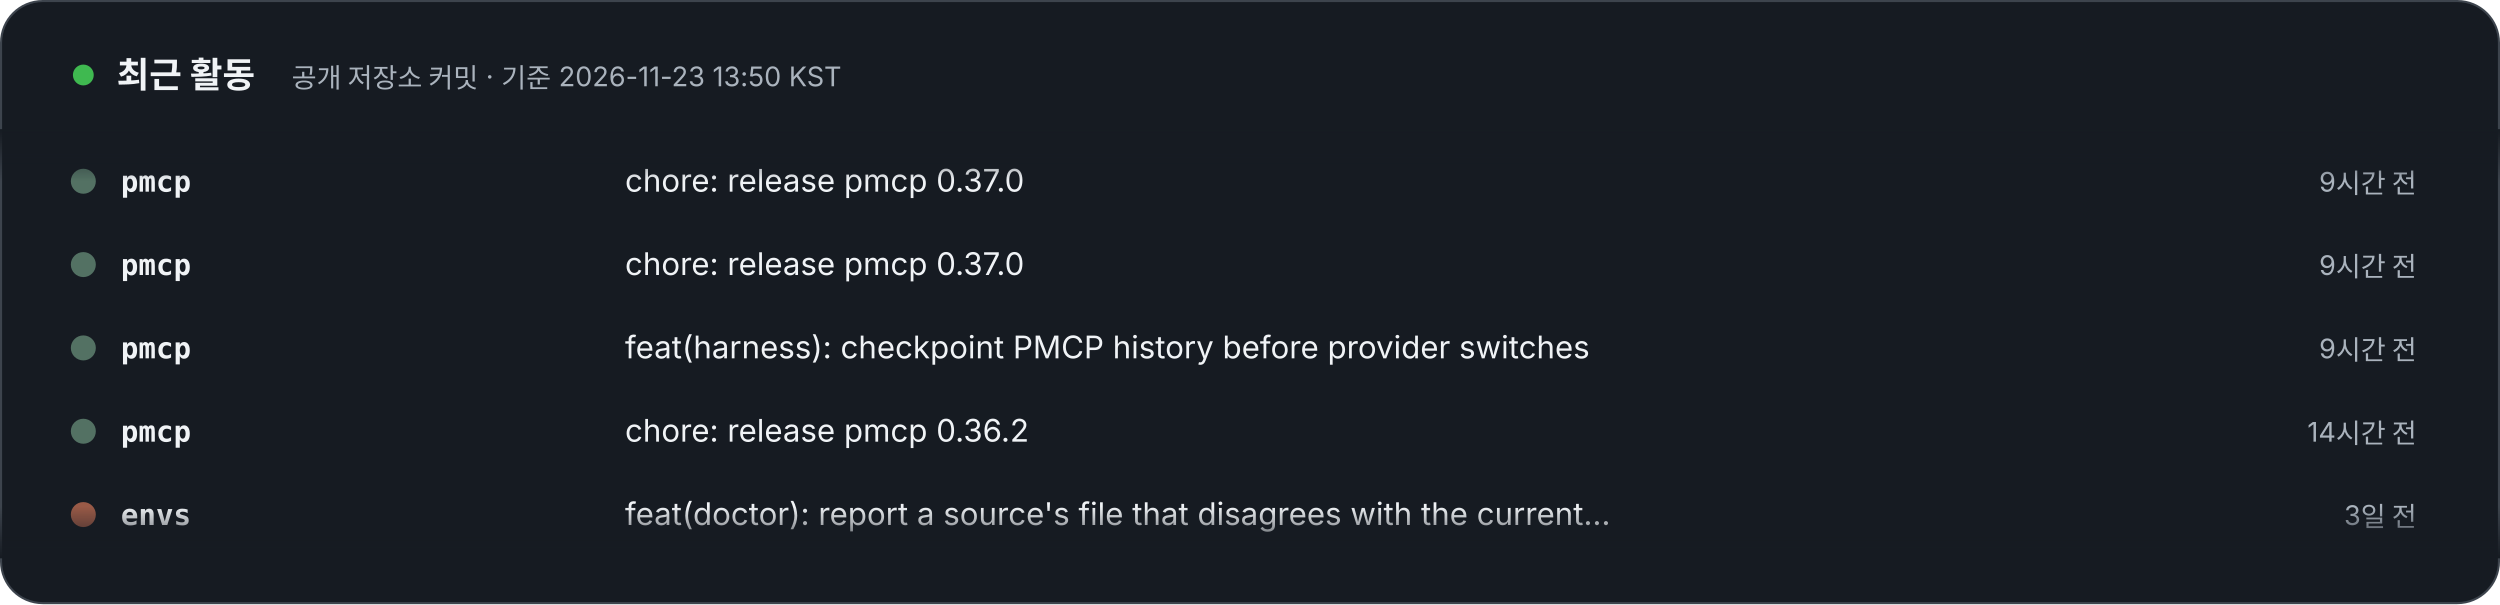
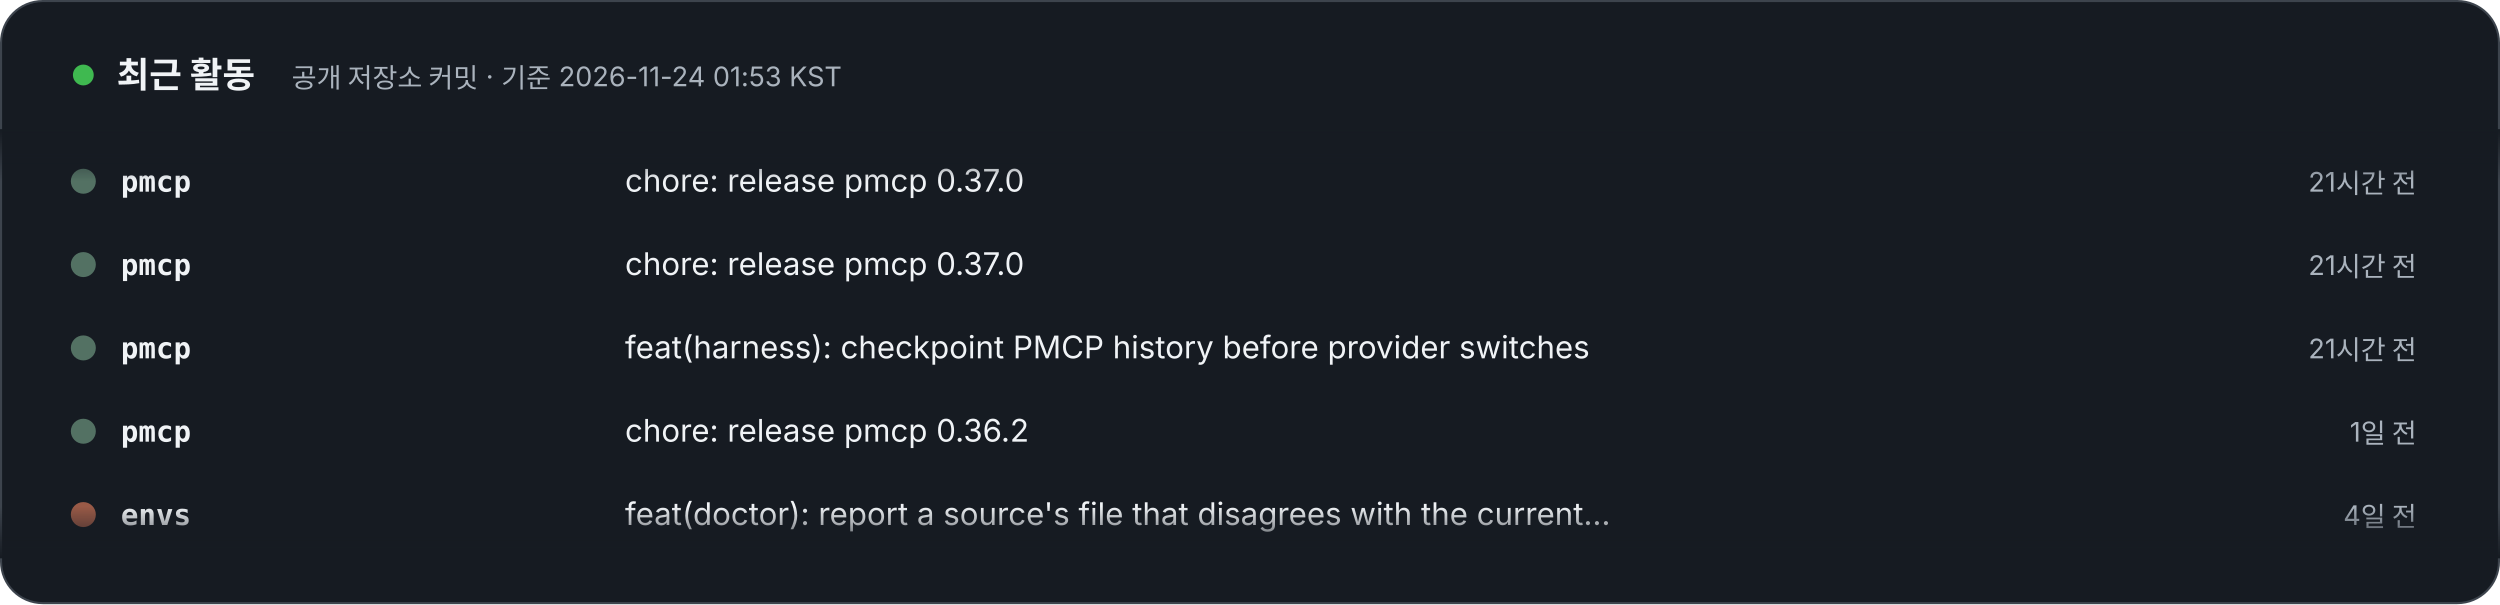
- <svg xmlns="http://www.w3.org/2000/svg" width="1200" height="290" viewBox="0 0 1200 290" role="img" aria-label="최근 활동 – 공개 저장소 커밋 · 기준 2026-11-23 13:50 KST. 1) pmcp: chore: release pmcp 0.37.0 (9시간 전). 2) pmcp: chore: release pmcp 0.37.0 (9시간 전). 3) pmcp: feat(harness): checkpoint PMCP history before provider switches (9시간 전). 4) pmcp: chore: release pmcp 0.36.2 (14시간 전). 5) envs: feat(doctor): report a source's file that disagrees with the current release (3일 전). 6) envs: chore(release): 0.5.3, doctor reports a source's file that disagrees with the current release (3일 전). 7) specfold: release: 0.10.0 (5일 전). 8) specfold: feat(check): mounted repositories resolve through their workspace; D1 skips version bumps (5일 전).">
+ <svg xmlns="http://www.w3.org/2000/svg" width="1200" height="290" viewBox="0 0 1200 290" role="img" aria-label="최근 활동 – 공개 저장소 커밋 · 기준 2026-11-24 01:53 KST. 1) pmcp: chore: release pmcp 0.37.0 (21시간 전). 2) pmcp: chore: release pmcp 0.37.0 (21시간 전). 3) pmcp: feat(harness): checkpoint PMCP history before provider switches (21시간 전). 4) pmcp: chore: release pmcp 0.36.2 (1일 전). 5) envs: feat(doctor): report a source's file that disagrees with the current release (4일 전). 6) envs: chore(release): 0.5.3, doctor reports a source's file that disagrees with the current release (4일 전). 7) specfold: release: 0.10.0 (5일 전). 8) specfold: feat(check): mounted repositories resolve through their workspace; D1 skips version bumps (5일 전).">
  <style>text{font-family:Pretendard,'Apple SD Gothic Neo','Noto Sans KR',-apple-system,'Segoe UI',sans-serif} .m{font-family:ui-monospace,SFMono-Regular,Menlo,Consolas,monospace} @media (prefers-reduced-motion: reduce){animateTransform{display:none}}</style>
  <defs>
    <clipPath id="v">
      <rect x="0" y="62" width="1200" height="206" />
    </clipPath>
    <linearGradient id="fd" x1="0" y1="0" x2="0" y2="1">
      <stop offset="0" stop-color="#161B22" />
      <stop offset=".12" stop-color="#161B22" stop-opacity="0" />
      <stop offset=".88" stop-color="#161B22" stop-opacity="0" />
      <stop offset="1" stop-color="#161B22" />
    </linearGradient>
  </defs>
  <rect x=".5" y=".5" width="1199" height="289" rx="20" fill="#161B22" stroke="#3D444D" />
  <circle cx="40" cy="36" r="5" fill="#3FB950">
    <animate attributeName="opacity" values="1;.3;1" dur="2s" repeatCount="indefinite" />
  </circle>
  <text x="56" y="42" font-size="17" font-weight="800" fill="#F0F3F6">최근 활동</text>
-   <text x="140" y="42" font-size="13" fill="#AAB3BD">공개 저장소 커밋 · 기준 2026-11-23 13:50 KST</text>
+   <text x="140" y="42" font-size="13" fill="#AAB3BD">공개 저장소 커밋 · 기준 2026-11-24 01:53 KST</text>
  <g clip-path="url(#v)">
    <g transform="translate(0 92)">
      <g>
        <animateTransform attributeName="transform" type="translate" from="0 0" to="0 -320" dur="24s" repeatCount="indefinite" />
        <g transform="translate(0 0)">
          <circle cx="40" cy="-5" r="6" fill="#537163" />
          <text x="58" y="0" class="m" font-size="14" fill="#F0F3F6" font-weight="700">pmcp</text>
          <text x="300" y="0" font-size="15" fill="#F0F3F6">chore: release pmcp 0.37.0</text>
-           <text x="1160" y="0" text-anchor="end" font-size="13" fill="#AAB3BD">9시간 전</text>
+           <text x="1160" y="0" text-anchor="end" font-size="13" fill="#AAB3BD">21시간 전</text>
        </g>
        <g transform="translate(0 40)">
          <circle cx="40" cy="-5" r="6" fill="#537163" />
          <text x="58" y="0" class="m" font-size="14" fill="#F0F3F6" font-weight="700">pmcp</text>
          <text x="300" y="0" font-size="15" fill="#F0F3F6">chore: release pmcp 0.37.0</text>
-           <text x="1160" y="0" text-anchor="end" font-size="13" fill="#AAB3BD">9시간 전</text>
+           <text x="1160" y="0" text-anchor="end" font-size="13" fill="#AAB3BD">21시간 전</text>
        </g>
        <g transform="translate(0 80)">
          <circle cx="40" cy="-5" r="6" fill="#537163" />
          <text x="58" y="0" class="m" font-size="14" fill="#F0F3F6" font-weight="700">pmcp</text>
          <text x="300" y="0" font-size="15" fill="#F0F3F6">feat(harness): checkpoint PMCP history before provider switches</text>
-           <text x="1160" y="0" text-anchor="end" font-size="13" fill="#AAB3BD">9시간 전</text>
+           <text x="1160" y="0" text-anchor="end" font-size="13" fill="#AAB3BD">21시간 전</text>
        </g>
        <g transform="translate(0 120)">
          <circle cx="40" cy="-5" r="6" fill="#537163" />
          <text x="58" y="0" class="m" font-size="14" fill="#F0F3F6" font-weight="700">pmcp</text>
          <text x="300" y="0" font-size="15" fill="#F0F3F6">chore: release pmcp 0.36.2</text>
-           <text x="1160" y="0" text-anchor="end" font-size="13" fill="#AAB3BD">14시간 전</text>
+           <text x="1160" y="0" text-anchor="end" font-size="13" fill="#AAB3BD">1일 전</text>
        </g>
        <g transform="translate(0 160)">
          <circle cx="40" cy="-5" r="6" fill="#995A47" />
          <text x="58" y="0" class="m" font-size="14" fill="#F0F3F6" font-weight="700">envs</text>
          <text x="300" y="0" font-size="15" fill="#F0F3F6">feat(doctor): report a source's file that disagrees with the current…</text>
-           <text x="1160" y="0" text-anchor="end" font-size="13" fill="#AAB3BD">3일 전</text>
+           <text x="1160" y="0" text-anchor="end" font-size="13" fill="#AAB3BD">4일 전</text>
        </g>
        <g transform="translate(0 200)">
          <circle cx="40" cy="-5" r="6" fill="#995A47" />
          <text x="58" y="0" class="m" font-size="14" fill="#F0F3F6" font-weight="700">envs</text>
          <text x="300" y="0" font-size="15" fill="#F0F3F6">chore(release): 0.5.3, doctor reports a source's file that disagrees…</text>
-           <text x="1160" y="0" text-anchor="end" font-size="13" fill="#AAB3BD">3일 전</text>
+           <text x="1160" y="0" text-anchor="end" font-size="13" fill="#AAB3BD">4일 전</text>
        </g>
        <g transform="translate(0 240)">
          <circle cx="40" cy="-5" r="6" fill="#d94925" />
          <text x="58" y="0" class="m" font-size="14" fill="#F0F3F6" font-weight="700">specfold</text>
          <text x="300" y="0" font-size="15" fill="#F0F3F6">release: 0.10.0</text>
          <text x="1160" y="0" text-anchor="end" font-size="13" fill="#AAB3BD">5일 전</text>
        </g>
        <g transform="translate(0 280)">
          <circle cx="40" cy="-5" r="6" fill="#d94925" />
          <text x="58" y="0" class="m" font-size="14" fill="#F0F3F6" font-weight="700">specfold</text>
          <text x="300" y="0" font-size="15" fill="#F0F3F6">feat(check): mounted repositories resolve through their workspace; D…</text>
          <text x="1160" y="0" text-anchor="end" font-size="13" fill="#AAB3BD">5일 전</text>
        </g>
        <g transform="translate(0 320)">
          <circle cx="40" cy="-5" r="6" fill="#537163" />
          <text x="58" y="0" class="m" font-size="14" fill="#F0F3F6" font-weight="700">pmcp</text>
          <text x="300" y="0" font-size="15" fill="#F0F3F6">chore: release pmcp 0.37.0</text>
-           <text x="1160" y="0" text-anchor="end" font-size="13" fill="#AAB3BD">9시간 전</text>
+           <text x="1160" y="0" text-anchor="end" font-size="13" fill="#AAB3BD">21시간 전</text>
        </g>
        <g transform="translate(0 360)">
          <circle cx="40" cy="-5" r="6" fill="#537163" />
          <text x="58" y="0" class="m" font-size="14" fill="#F0F3F6" font-weight="700">pmcp</text>
          <text x="300" y="0" font-size="15" fill="#F0F3F6">chore: release pmcp 0.37.0</text>
-           <text x="1160" y="0" text-anchor="end" font-size="13" fill="#AAB3BD">9시간 전</text>
+           <text x="1160" y="0" text-anchor="end" font-size="13" fill="#AAB3BD">21시간 전</text>
        </g>
        <g transform="translate(0 400)">
          <circle cx="40" cy="-5" r="6" fill="#537163" />
          <text x="58" y="0" class="m" font-size="14" fill="#F0F3F6" font-weight="700">pmcp</text>
          <text x="300" y="0" font-size="15" fill="#F0F3F6">feat(harness): checkpoint PMCP history before provider switches</text>
-           <text x="1160" y="0" text-anchor="end" font-size="13" fill="#AAB3BD">9시간 전</text>
+           <text x="1160" y="0" text-anchor="end" font-size="13" fill="#AAB3BD">21시간 전</text>
        </g>
        <g transform="translate(0 440)">
          <circle cx="40" cy="-5" r="6" fill="#537163" />
          <text x="58" y="0" class="m" font-size="14" fill="#F0F3F6" font-weight="700">pmcp</text>
          <text x="300" y="0" font-size="15" fill="#F0F3F6">chore: release pmcp 0.36.2</text>
-           <text x="1160" y="0" text-anchor="end" font-size="13" fill="#AAB3BD">14시간 전</text>
+           <text x="1160" y="0" text-anchor="end" font-size="13" fill="#AAB3BD">1일 전</text>
        </g>
        <g transform="translate(0 480)">
          <circle cx="40" cy="-5" r="6" fill="#995A47" />
          <text x="58" y="0" class="m" font-size="14" fill="#F0F3F6" font-weight="700">envs</text>
          <text x="300" y="0" font-size="15" fill="#F0F3F6">feat(doctor): report a source's file that disagrees with the current…</text>
-           <text x="1160" y="0" text-anchor="end" font-size="13" fill="#AAB3BD">3일 전</text>
+           <text x="1160" y="0" text-anchor="end" font-size="13" fill="#AAB3BD">4일 전</text>
        </g>
      </g>
    </g>
  </g>
  <rect x="0" y="62" width="1200" height="206" fill="url(#fd)" />
</svg>
